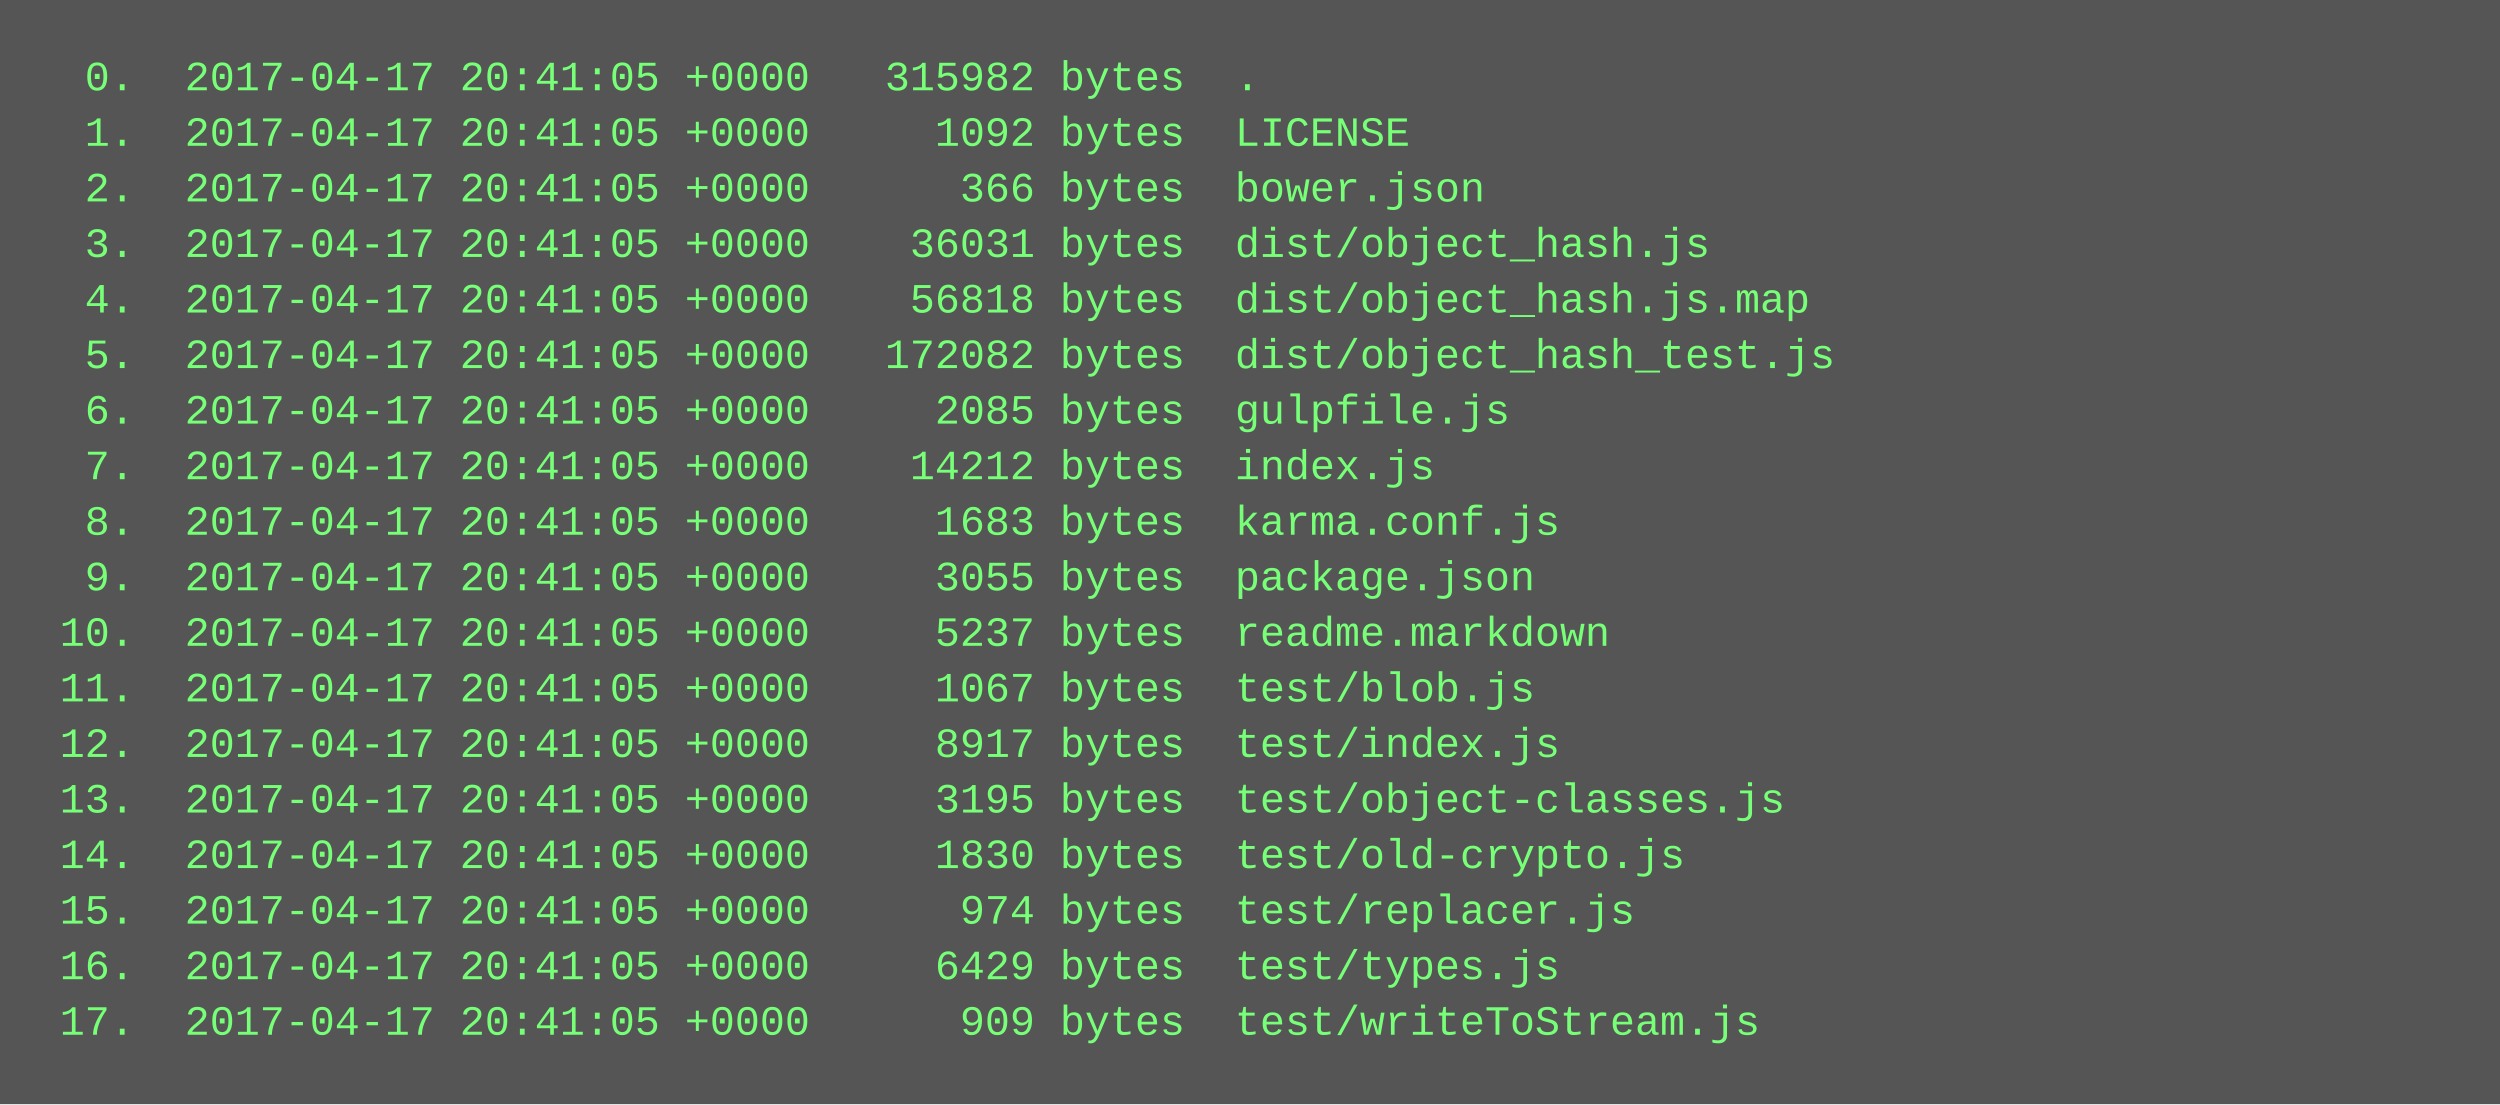
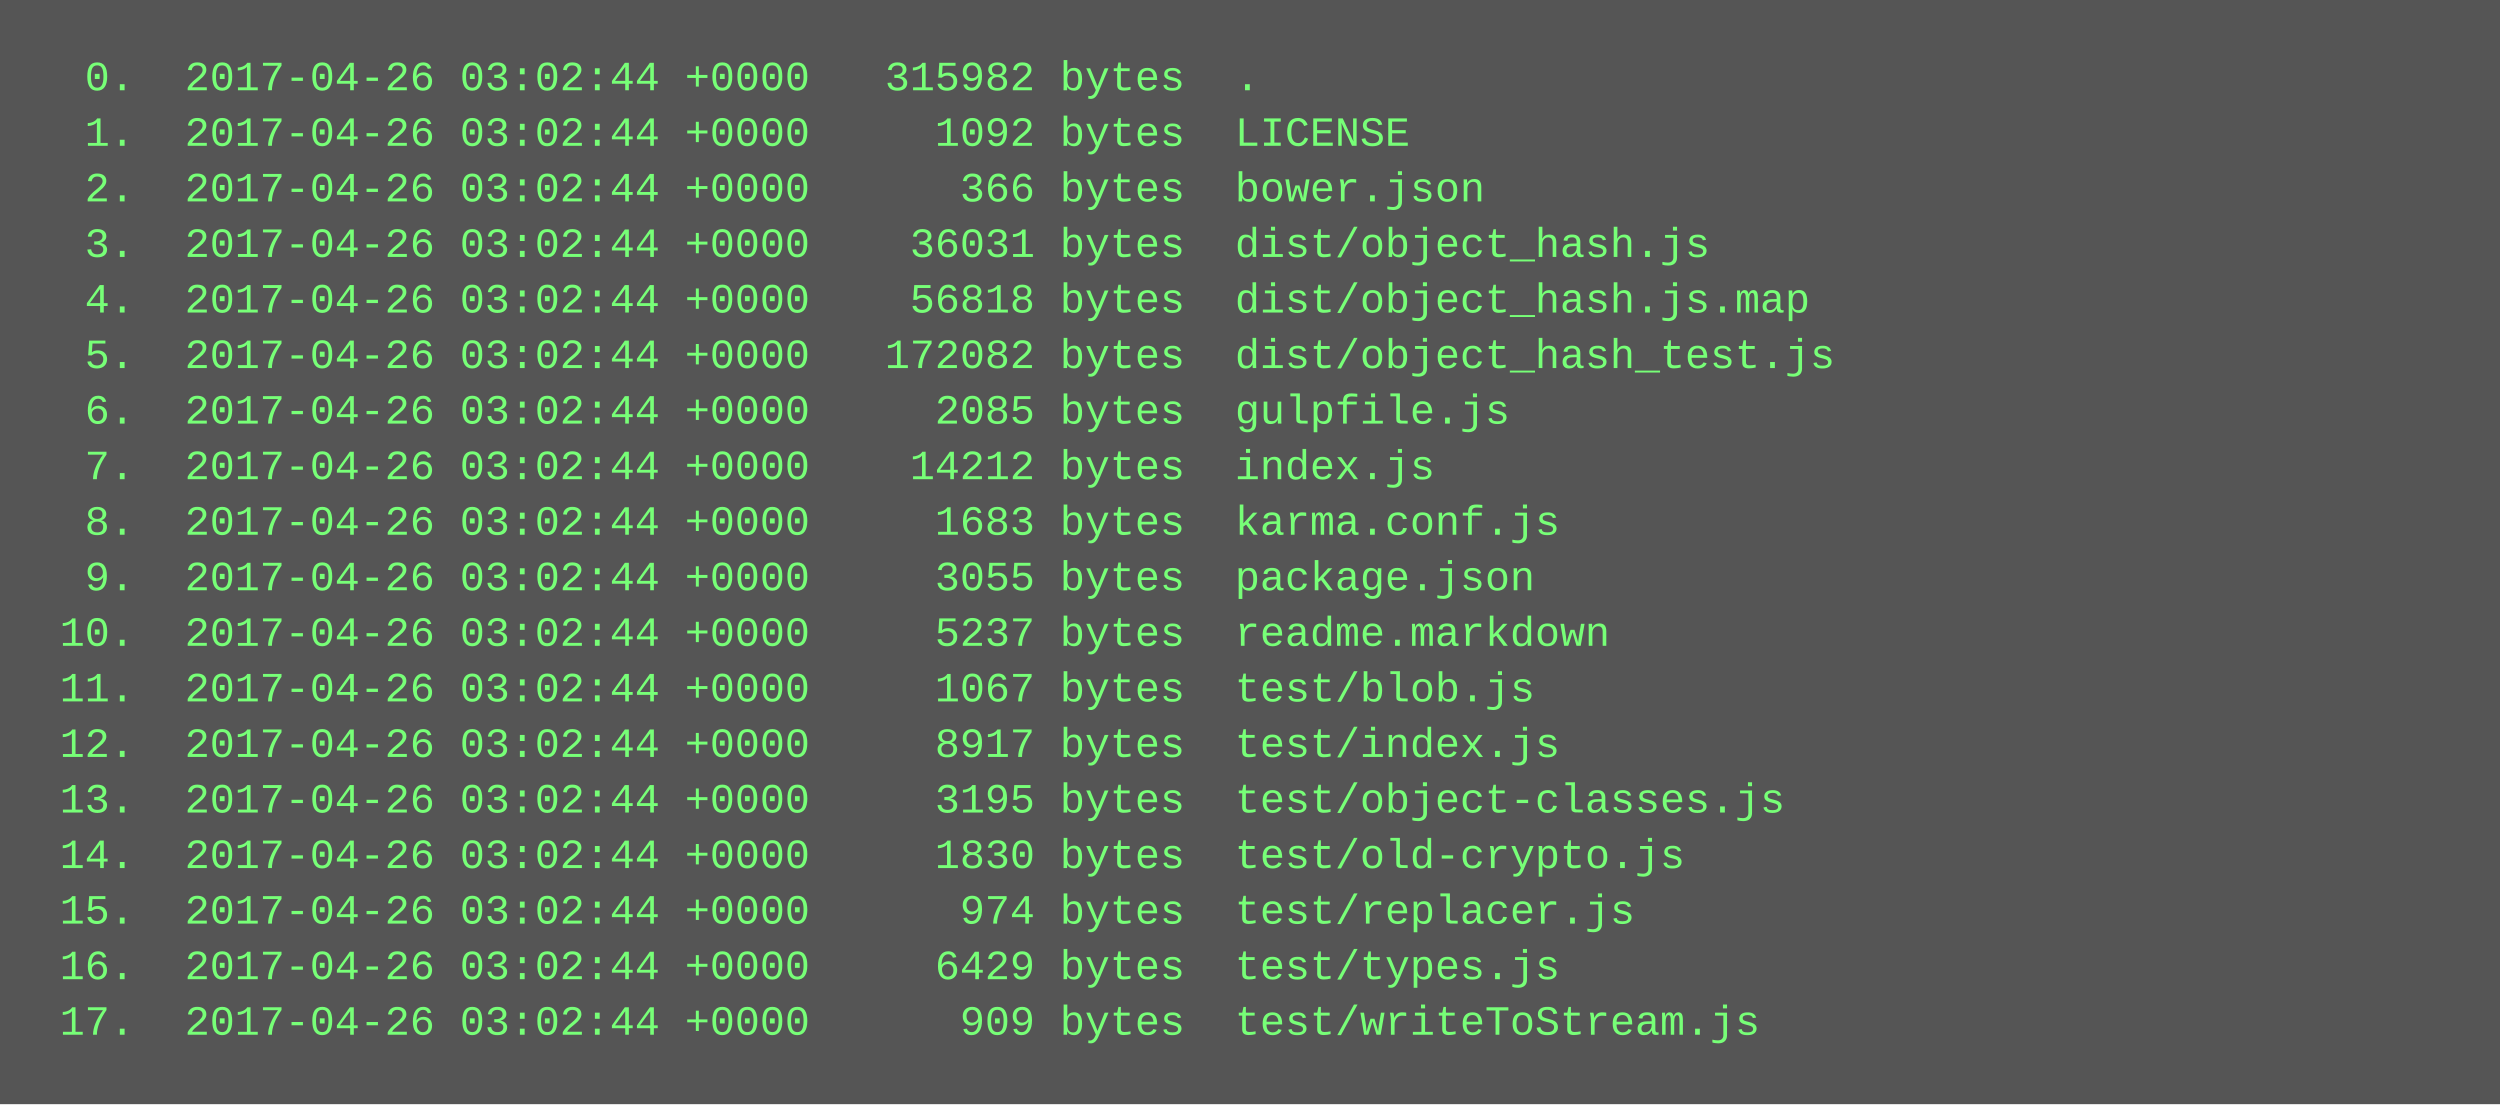
<svg xmlns="http://www.w3.org/2000/svg" height="318" width="720">
  <rect height="318" fill="#555" width="720" />
  <text fill="#7f7" font-family="Courier New" font-size="12" xml:space="preserve">
-     <tspan x="10" y="26">  0.  2017-04-17 20:41:05 +0000   315982 bytes  .</tspan>
-     <tspan x="10" y="42">  1.  2017-04-17 20:41:05 +0000     1092 bytes  LICENSE</tspan>
-     <tspan x="10" y="58">  2.  2017-04-17 20:41:05 +0000      366 bytes  bower.json</tspan>
-     <tspan x="10" y="74">  3.  2017-04-17 20:41:05 +0000    36031 bytes  dist/object_hash.js</tspan>
-     <tspan x="10" y="90">  4.  2017-04-17 20:41:05 +0000    56818 bytes  dist/object_hash.js.map</tspan>
-     <tspan x="10" y="106">  5.  2017-04-17 20:41:05 +0000   172082 bytes  dist/object_hash_test.js</tspan>
-     <tspan x="10" y="122">  6.  2017-04-17 20:41:05 +0000     2085 bytes  gulpfile.js</tspan>
-     <tspan x="10" y="138">  7.  2017-04-17 20:41:05 +0000    14212 bytes  index.js</tspan>
-     <tspan x="10" y="154">  8.  2017-04-17 20:41:05 +0000     1683 bytes  karma.conf.js</tspan>
-     <tspan x="10" y="170">  9.  2017-04-17 20:41:05 +0000     3055 bytes  package.json</tspan>
-     <tspan x="10" y="186"> 10.  2017-04-17 20:41:05 +0000     5237 bytes  readme.markdown</tspan>
-     <tspan x="10" y="202"> 11.  2017-04-17 20:41:05 +0000     1067 bytes  test/blob.js</tspan>
-     <tspan x="10" y="218"> 12.  2017-04-17 20:41:05 +0000     8917 bytes  test/index.js</tspan>
-     <tspan x="10" y="234"> 13.  2017-04-17 20:41:05 +0000     3195 bytes  test/object-classes.js</tspan>
-     <tspan x="10" y="250"> 14.  2017-04-17 20:41:05 +0000     1830 bytes  test/old-crypto.js</tspan>
-     <tspan x="10" y="266"> 15.  2017-04-17 20:41:05 +0000      974 bytes  test/replacer.js</tspan>
-     <tspan x="10" y="282"> 16.  2017-04-17 20:41:05 +0000     6429 bytes  test/types.js</tspan>
-     <tspan x="10" y="298"> 17.  2017-04-17 20:41:05 +0000      909 bytes  test/writeToStream.js</tspan>
+     <tspan x="10" y="26">  0.  2017-04-26 03:02:44 +0000   315982 bytes  .</tspan>
+     <tspan x="10" y="42">  1.  2017-04-26 03:02:44 +0000     1092 bytes  LICENSE</tspan>
+     <tspan x="10" y="58">  2.  2017-04-26 03:02:44 +0000      366 bytes  bower.json</tspan>
+     <tspan x="10" y="74">  3.  2017-04-26 03:02:44 +0000    36031 bytes  dist/object_hash.js</tspan>
+     <tspan x="10" y="90">  4.  2017-04-26 03:02:44 +0000    56818 bytes  dist/object_hash.js.map</tspan>
+     <tspan x="10" y="106">  5.  2017-04-26 03:02:44 +0000   172082 bytes  dist/object_hash_test.js</tspan>
+     <tspan x="10" y="122">  6.  2017-04-26 03:02:44 +0000     2085 bytes  gulpfile.js</tspan>
+     <tspan x="10" y="138">  7.  2017-04-26 03:02:44 +0000    14212 bytes  index.js</tspan>
+     <tspan x="10" y="154">  8.  2017-04-26 03:02:44 +0000     1683 bytes  karma.conf.js</tspan>
+     <tspan x="10" y="170">  9.  2017-04-26 03:02:44 +0000     3055 bytes  package.json</tspan>
+     <tspan x="10" y="186"> 10.  2017-04-26 03:02:44 +0000     5237 bytes  readme.markdown</tspan>
+     <tspan x="10" y="202"> 11.  2017-04-26 03:02:44 +0000     1067 bytes  test/blob.js</tspan>
+     <tspan x="10" y="218"> 12.  2017-04-26 03:02:44 +0000     8917 bytes  test/index.js</tspan>
+     <tspan x="10" y="234"> 13.  2017-04-26 03:02:44 +0000     3195 bytes  test/object-classes.js</tspan>
+     <tspan x="10" y="250"> 14.  2017-04-26 03:02:44 +0000     1830 bytes  test/old-crypto.js</tspan>
+     <tspan x="10" y="266"> 15.  2017-04-26 03:02:44 +0000      974 bytes  test/replacer.js</tspan>
+     <tspan x="10" y="282"> 16.  2017-04-26 03:02:44 +0000     6429 bytes  test/types.js</tspan>
+     <tspan x="10" y="298"> 17.  2017-04-26 03:02:44 +0000      909 bytes  test/writeToStream.js</tspan>
  </text>
</svg>
